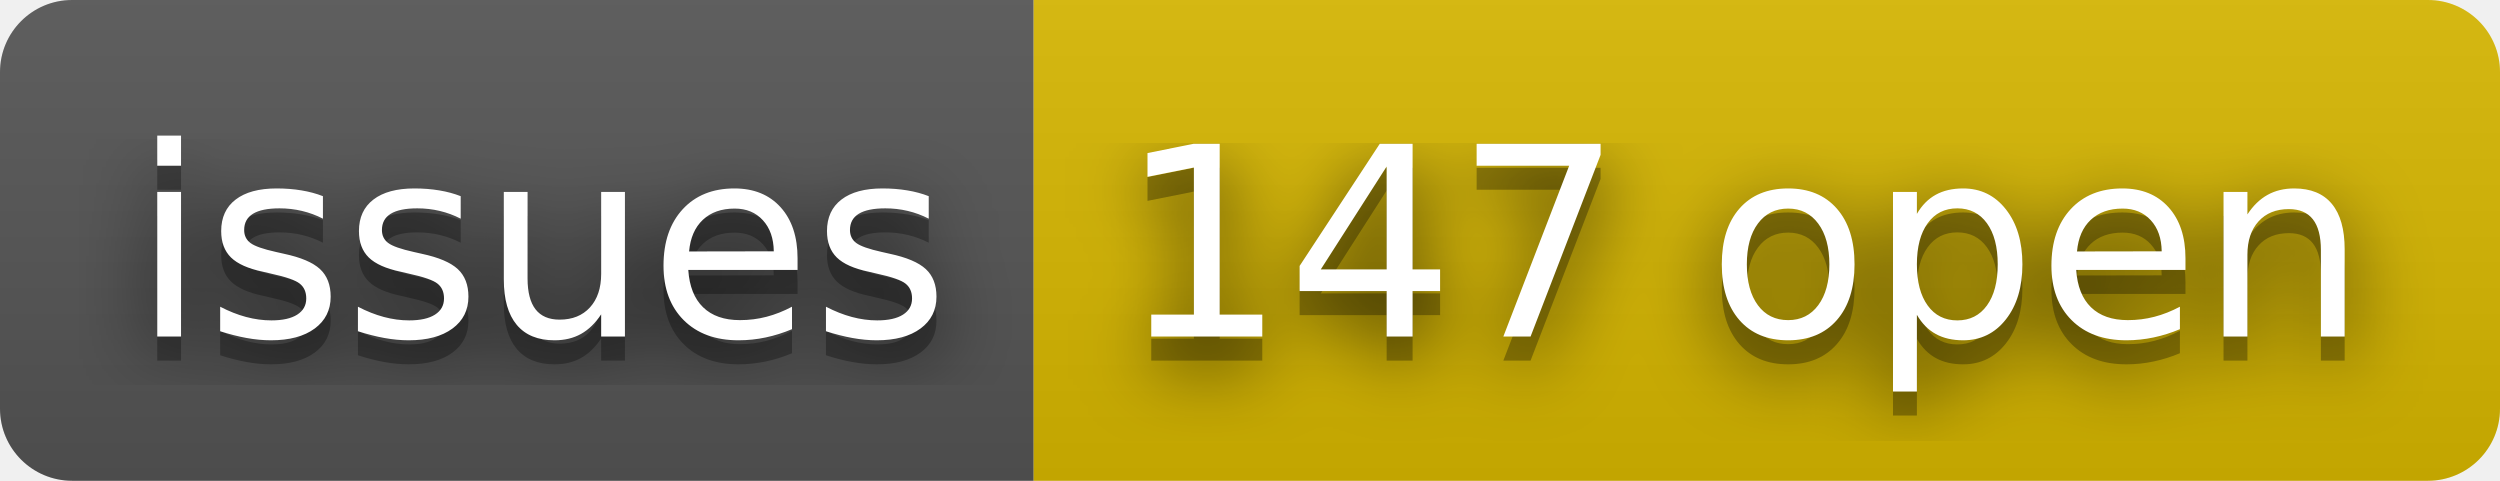
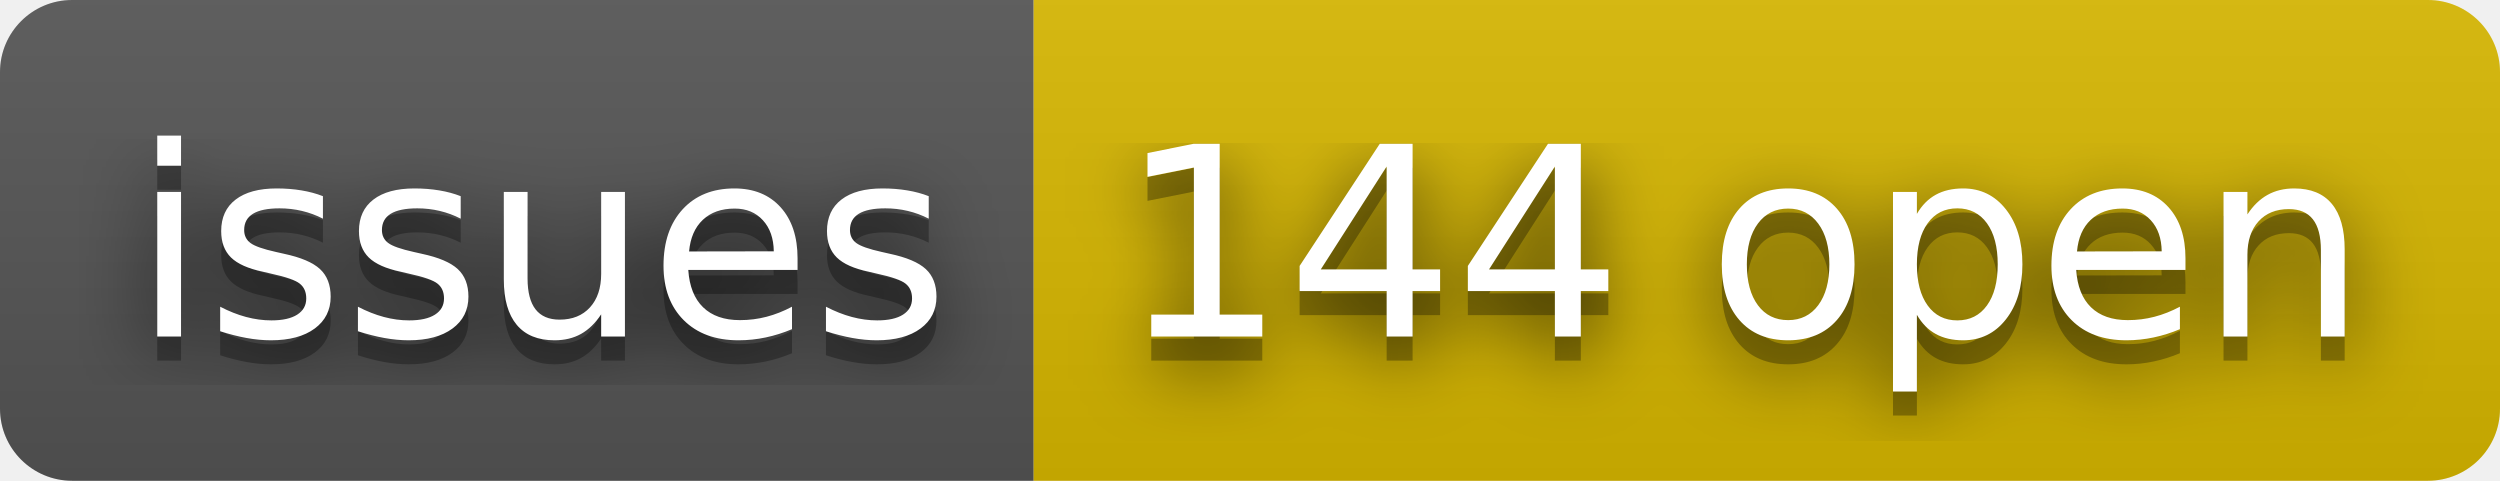
- <svg xmlns="http://www.w3.org/2000/svg" width="104" height="20" role="img" aria-label="issues: 147 open">
+ <svg xmlns="http://www.w3.org/2000/svg" width="104" height="20" role="img" aria-label="issues: 144 open">
  <filter id="blur">
    <feGaussianBlur stdDeviation="16" />
  </filter>
  <linearGradient id="s" x2="0" y2="100%">
    <stop offset="0" stop-color="#bbb" stop-opacity=".1" />
    <stop offset="1" stop-opacity=".1" />
  </linearGradient>
  <clipPath id="r">
    <rect width="104" height="20" rx="3" />
  </clipPath>
  <g clip-path="url(#r)">
    <rect width="43" height="20" fill="#555" />
    <rect x="43" width="61" height="20" fill="#d8b800" />
    <rect width="104" height="20" fill="url(#s)" />
  </g>
  <g fill="#fff" text-anchor="middle" font-family="Verdana,Geneva,DejaVu Sans,sans-serif" text-rendering="geometricPrecision" font-size="110">
    <g transform="scale(.1)">
      <g aria-hidden="true" fill="#010101">
        <text x="225" y="150" fill-opacity=".8" filter="url(#blur)" textLength="330">issues</text>
        <text x="225" y="150" fill-opacity=".3" textLength="330">issues</text>
      </g>
      <text x="225" y="140" textLength="330">issues</text>
    </g>
    <g transform="scale(.1)">
      <g aria-hidden="true" fill="#010101">
-         <text x="725" y="150" fill-opacity=".8" filter="url(#blur)" textLength="510">147 open</text>
-         <text x="725" y="150" fill-opacity=".3" textLength="510">147 open</text>
+         <text x="725" y="150" fill-opacity=".8" filter="url(#blur)" textLength="510">144 open</text>
+         <text x="725" y="150" fill-opacity=".3" textLength="510">144 open</text>
      </g>
-       <text x="725" y="140" textLength="510">147 open</text>
+       <text x="725" y="140" textLength="510">144 open</text>
    </g>
  </g>
</svg>
